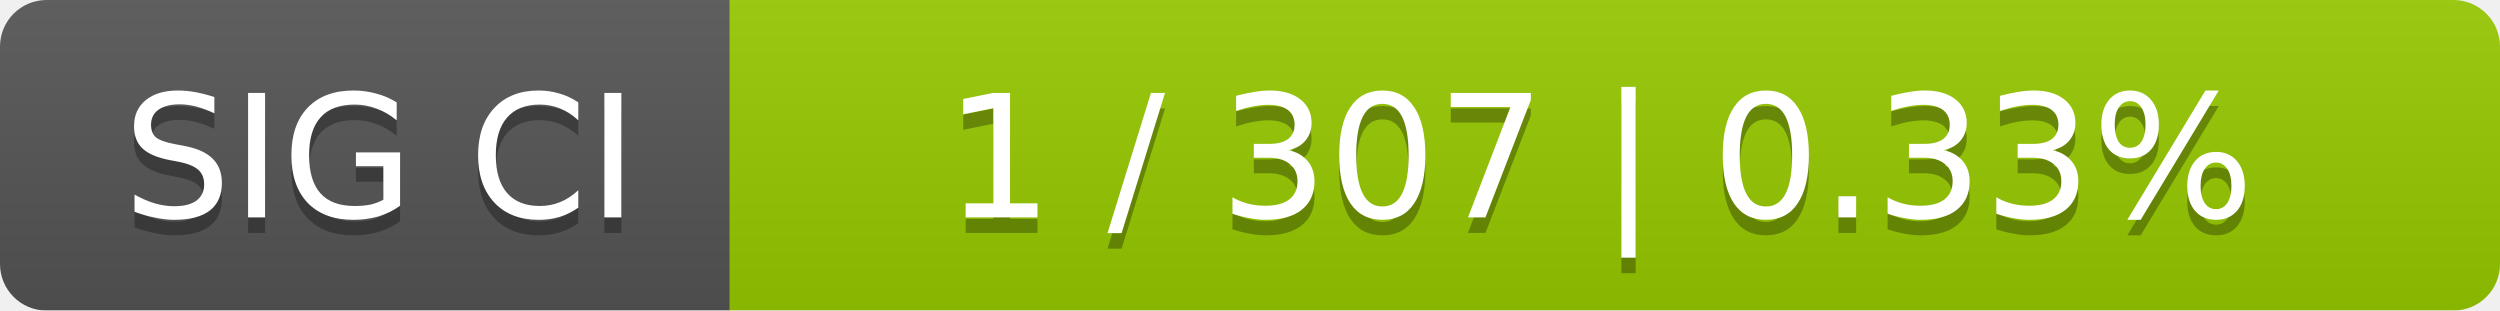
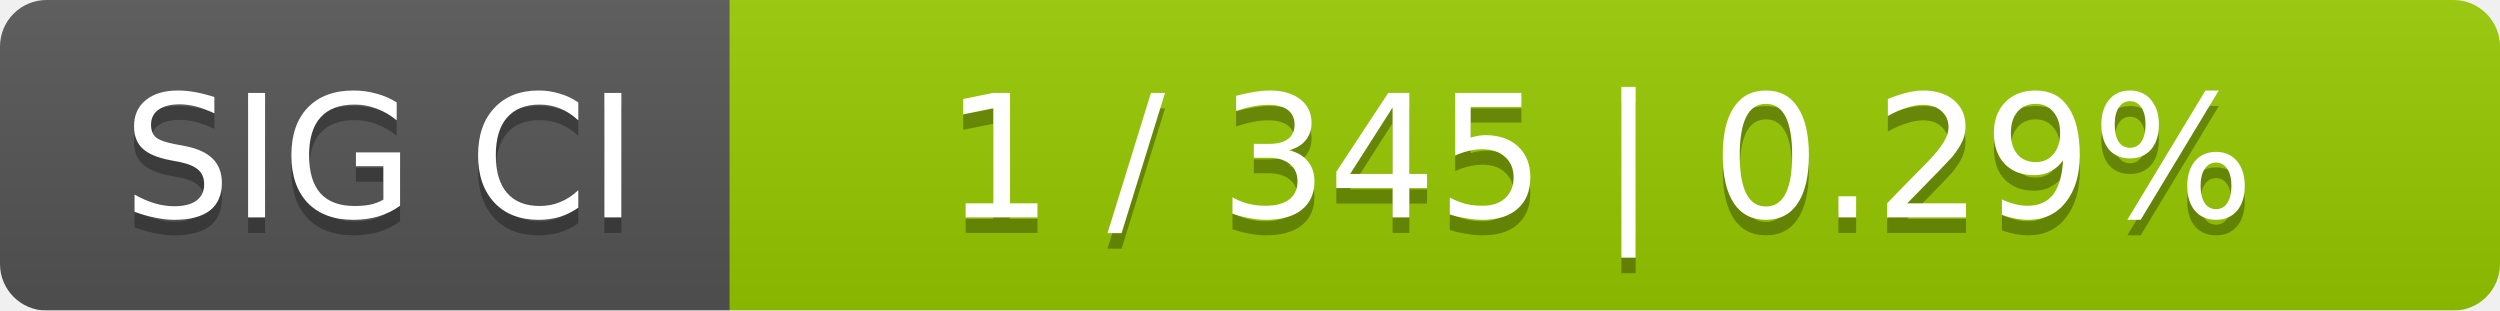
<svg xmlns="http://www.w3.org/2000/svg" width="161" height="20">
  <linearGradient id="smooth" x2="0" y2="100%">
    <stop offset="0" stop-color="#bbb" stop-opacity=".1" />
    <stop offset="1" stop-opacity=".1" />
  </linearGradient>
  <mask id="round">
    <rect width="161" height="20" rx="3" fill="#fff" />
  </mask>
  <g mask="url(#round)">
    <rect width="47" height="20" fill="#555" />
    <rect x="47" width="114" height="20" fill="#97ca00" />
    <rect width="161" height="20" fill="url(#smooth)" />
  </g>
  <g fill="#fff" text-anchor="middle" font-family="DejaVu Sans,Verdana,Geneva,sans-serif" font-size="11">
    <text x="24.5" y="15" fill="#010101" fill-opacity=".3">SIG CI</text>
    <text x="24.5" y="14">SIG CI</text>
-     <text x="103" y="15" fill="#010101" fill-opacity=".3">1 / 307    |    0.33%</text>
-     <text x="103" y="14">1 / 307    |    0.33%</text>
+     <text x="103" y="15" fill="#010101" fill-opacity=".3">1 / 345    |    0.29%</text>
+     <text x="103" y="14">1 / 345    |    0.29%</text>
  </g>
</svg>
